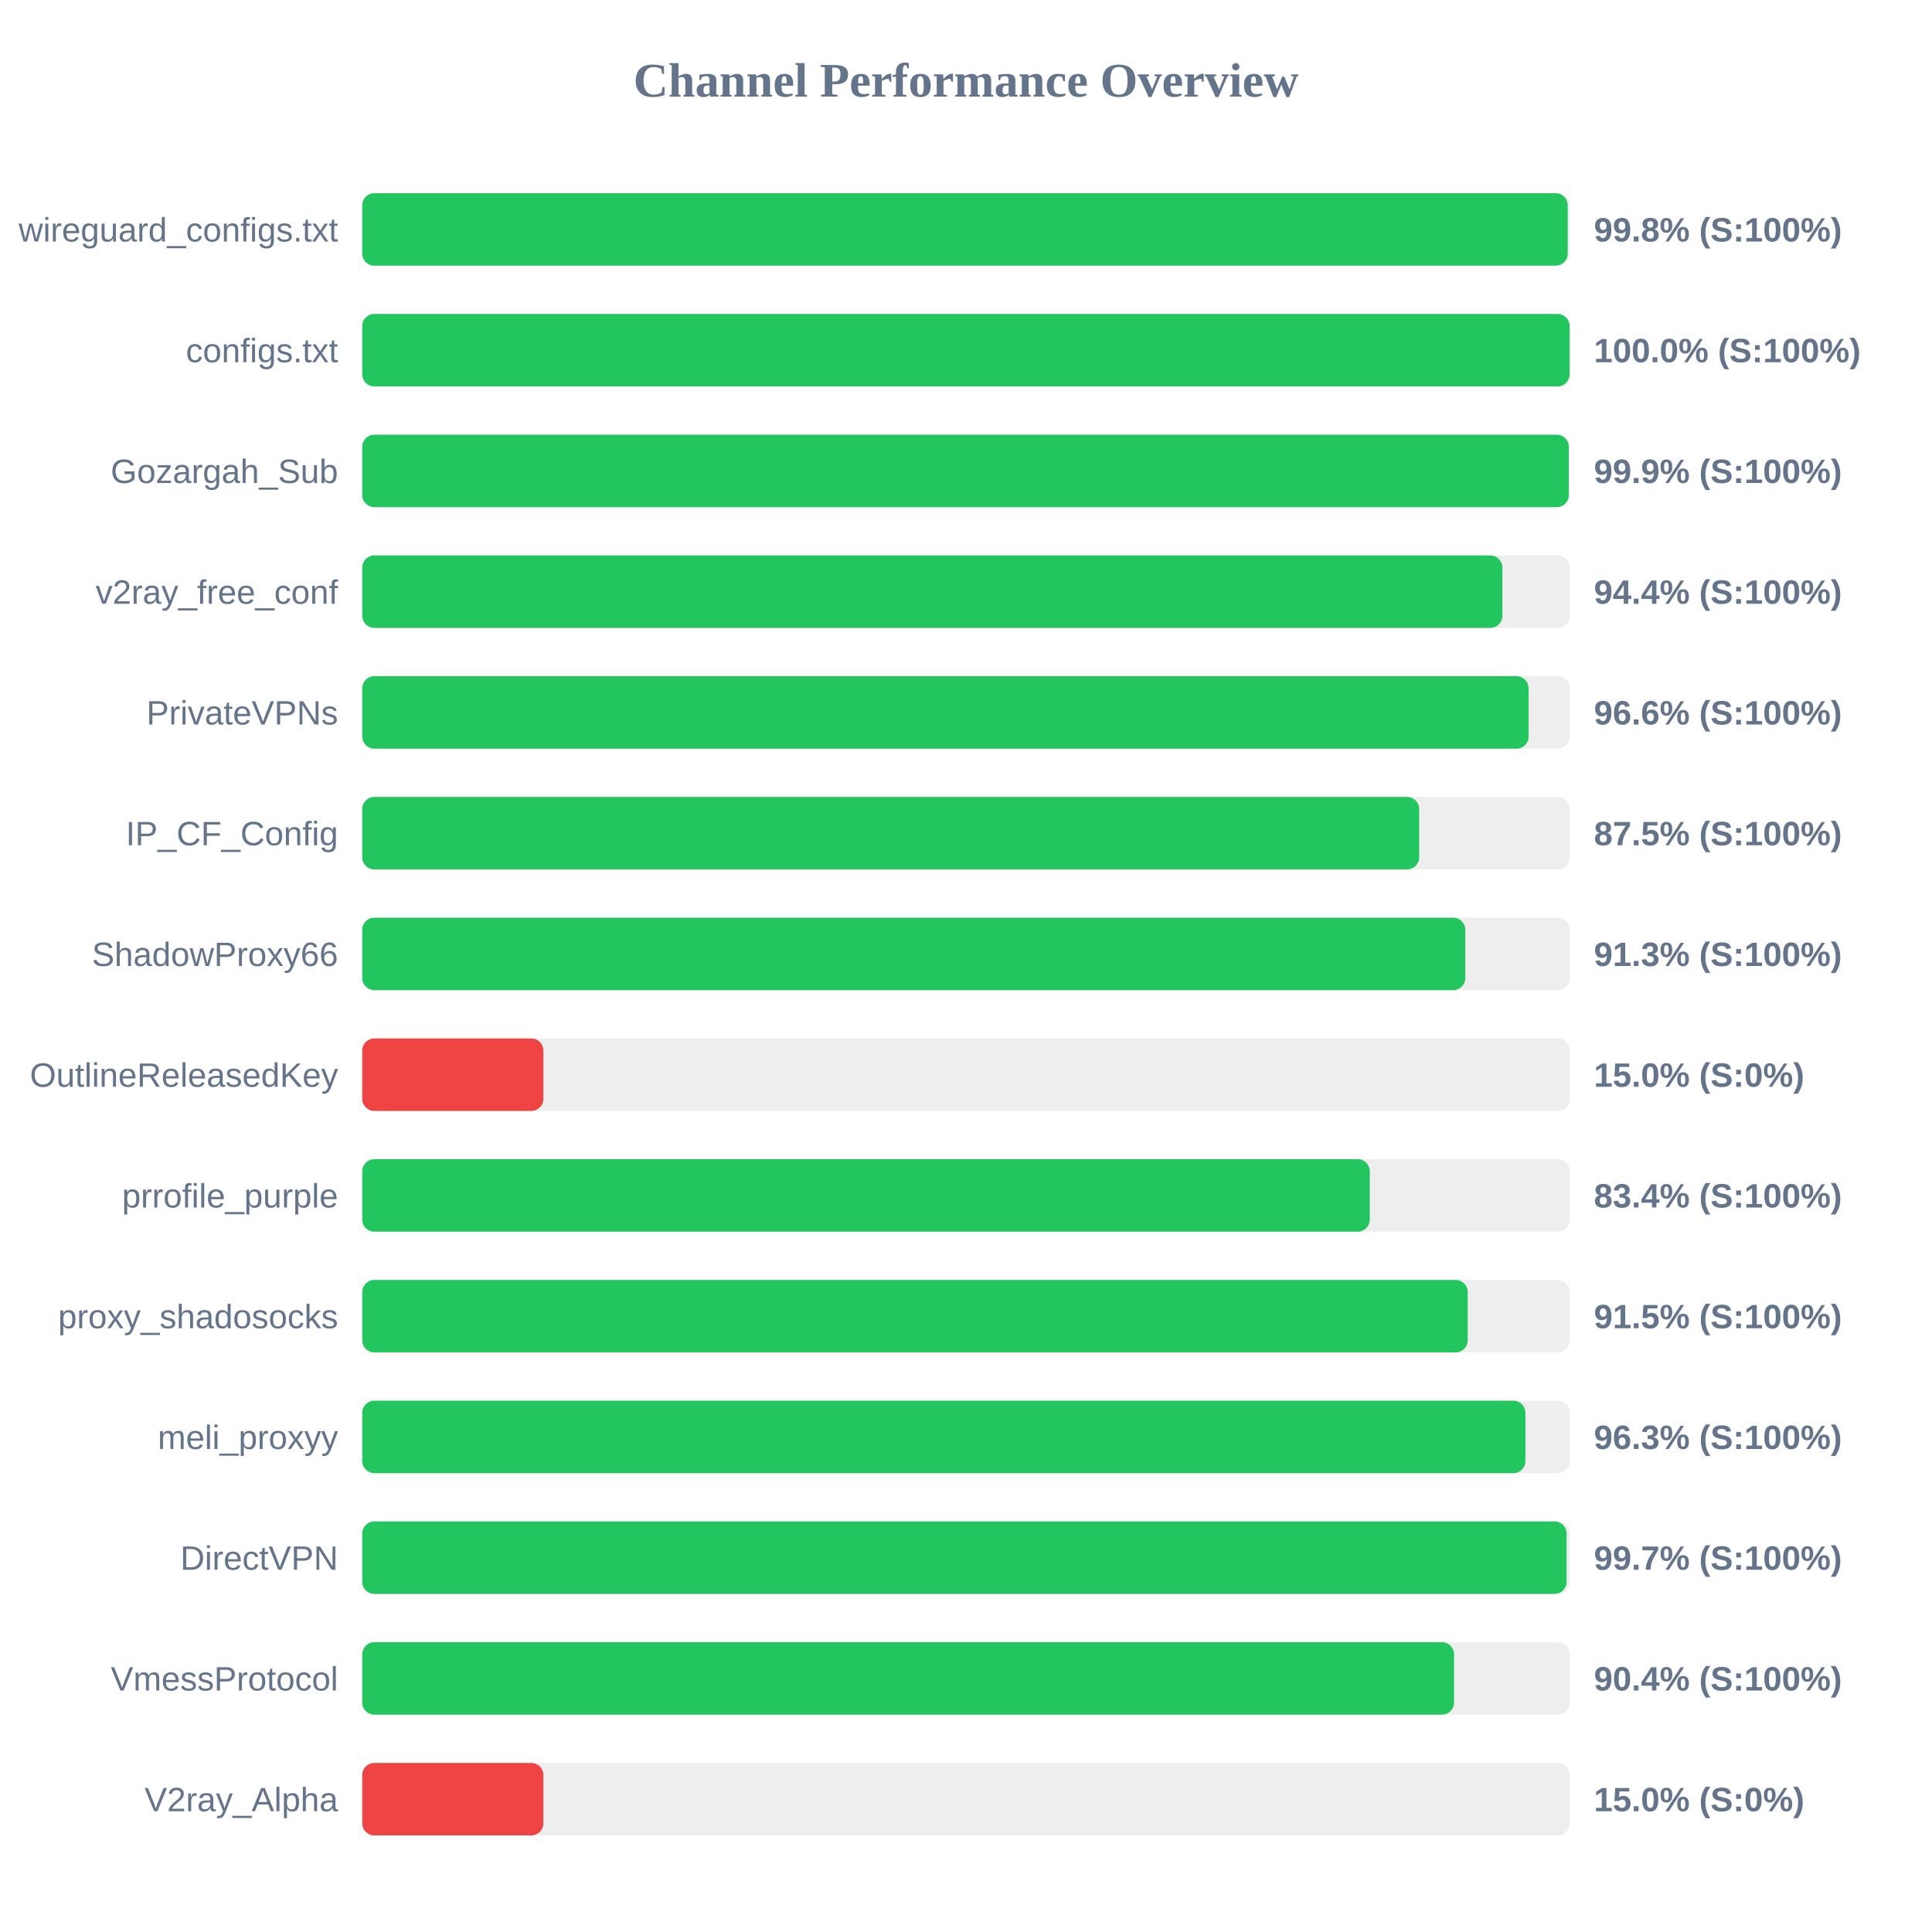
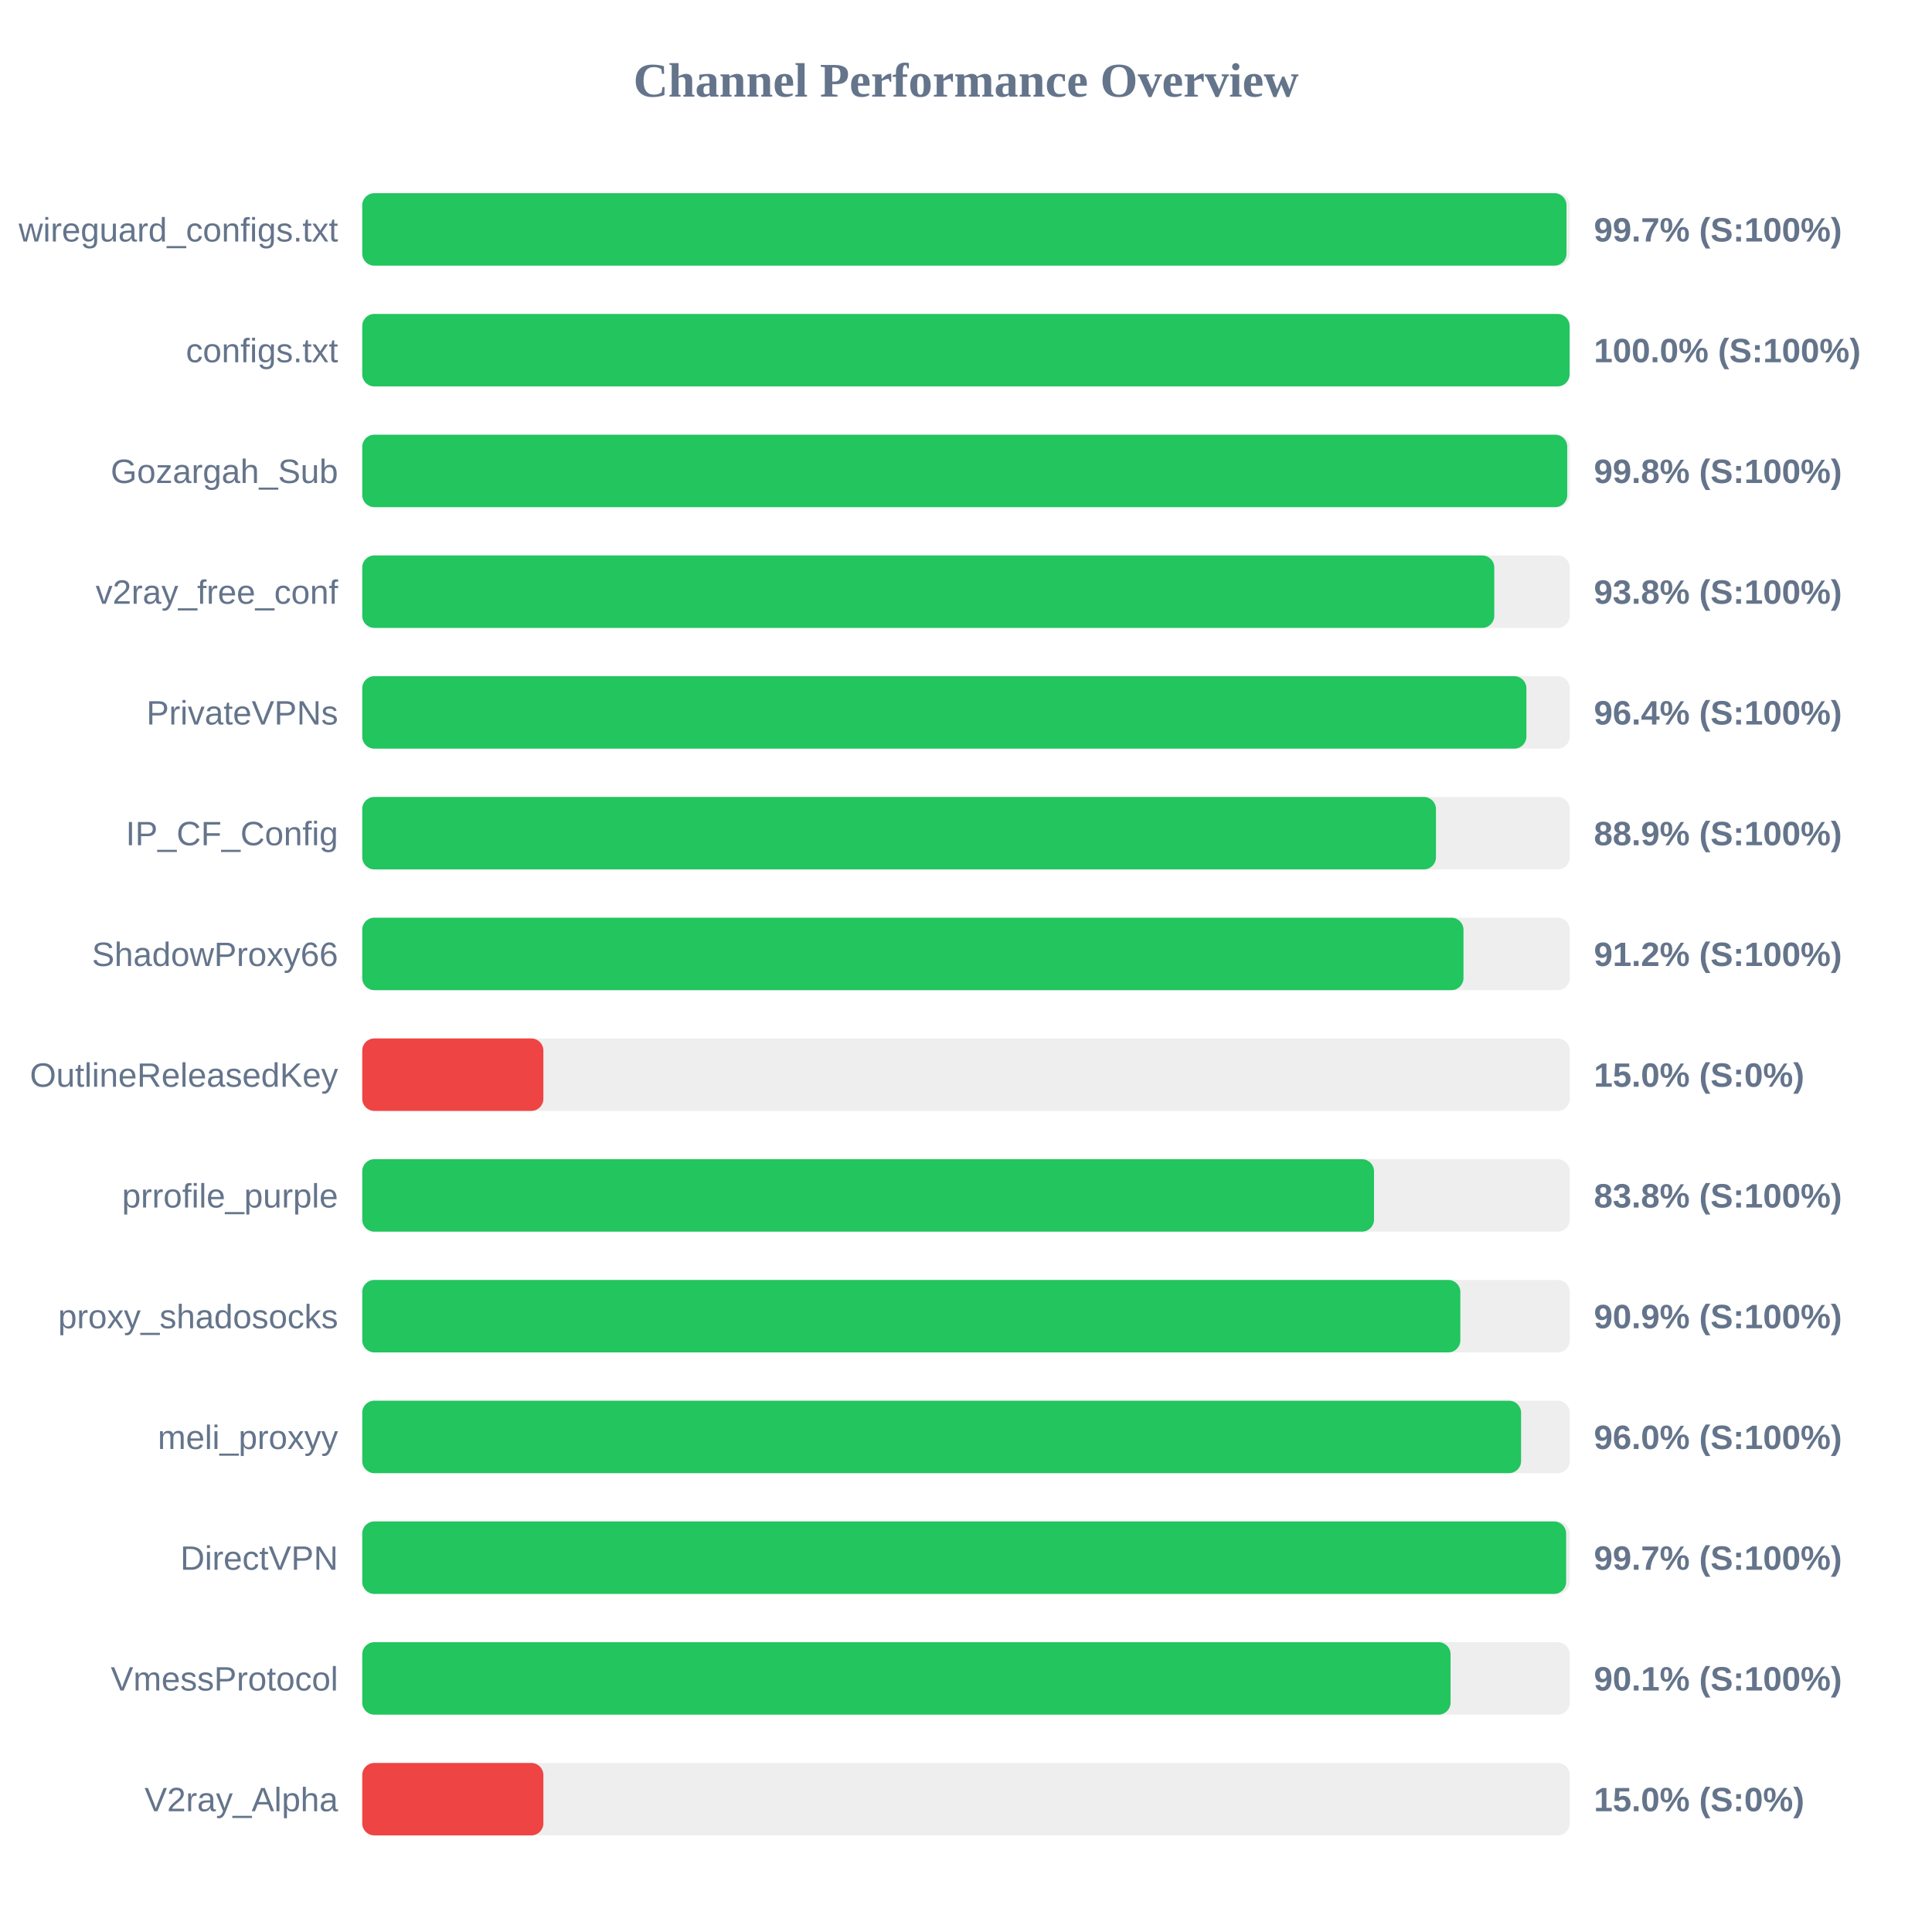
<svg xmlns="http://www.w3.org/2000/svg" width="800" height="800" version="1.1">
  <style>
        .row { font: 14px Arial; fill: #64748b; }
        .score { font: bold 14px Arial; fill: #64748b; }
    </style>
  <text x="400" y="40" text-anchor="middle" font-size="20px" font-weight="bold" fill="#64748b">Channel Performance Overview</text>
  <rect x="150" y="80" width="500" height="30" fill="#eee" rx="5" />
-   <rect x="150" y="80" width="499.15" height="30" fill="#22c55e" rx="5" />
+   <rect x="150" y="80" width="498.65" height="30" fill="#22c55e" rx="5" />
  <text x="140" y="100" text-anchor="end" class="row">wireguard_configs.txt</text>
-   <text x="660" y="100" text-anchor="start" class="score">99.8% (S:100%)</text>
+   <text x="660" y="100" text-anchor="start" class="score">99.7% (S:100%)</text>
  <rect x="150" y="130" width="500" height="30" fill="#eee" rx="5" />
  <rect x="150" y="130" width="499.95" height="30" fill="#22c55e" rx="5" />
  <text x="140" y="150" text-anchor="end" class="row">configs.txt</text>
  <text x="660" y="150" text-anchor="start" class="score">100.0% (S:100%)</text>
  <rect x="150" y="180" width="500" height="30" fill="#eee" rx="5" />
-   <rect x="150" y="180" width="499.6" height="30" fill="#22c55e" rx="5" />
+   <rect x="150" y="180" width="498.95" height="30" fill="#22c55e" rx="5" />
  <text x="140" y="200" text-anchor="end" class="row">Gozargah_Sub</text>
-   <text x="660" y="200" text-anchor="start" class="score">99.9% (S:100%)</text>
+   <text x="660" y="200" text-anchor="start" class="score">99.8% (S:100%)</text>
  <rect x="150" y="230" width="500" height="30" fill="#eee" rx="5" />
-   <rect x="150" y="230" width="472.1" height="30" fill="#22c55e" rx="5" />
+   <rect x="150" y="230" width="468.75" height="30" fill="#22c55e" rx="5" />
  <text x="140" y="250" text-anchor="end" class="row">v2ray_free_conf</text>
-   <text x="660" y="250" text-anchor="start" class="score">94.4% (S:100%)</text>
+   <text x="660" y="250" text-anchor="start" class="score">93.8% (S:100%)</text>
  <rect x="150" y="280" width="500" height="30" fill="#eee" rx="5" />
-   <rect x="150" y="280" width="482.95" height="30" fill="#22c55e" rx="5" />
+   <rect x="150" y="280" width="482.05" height="30" fill="#22c55e" rx="5" />
  <text x="140" y="300" text-anchor="end" class="row">PrivateVPNs</text>
-   <text x="660" y="300" text-anchor="start" class="score">96.6% (S:100%)</text>
+   <text x="660" y="300" text-anchor="start" class="score">96.4% (S:100%)</text>
  <rect x="150" y="330" width="500" height="30" fill="#eee" rx="5" />
-   <rect x="150" y="330" width="437.65" height="30" fill="#22c55e" rx="5" />
+   <rect x="150" y="330" width="444.6" height="30" fill="#22c55e" rx="5" />
  <text x="140" y="350" text-anchor="end" class="row">IP_CF_Config</text>
-   <text x="660" y="350" text-anchor="start" class="score">87.5% (S:100%)</text>
+   <text x="660" y="350" text-anchor="start" class="score">88.9% (S:100%)</text>
  <rect x="150" y="380" width="500" height="30" fill="#eee" rx="5" />
-   <rect x="150" y="380" width="456.75" height="30" fill="#22c55e" rx="5" />
+   <rect x="150" y="380" width="456.0" height="30" fill="#22c55e" rx="5" />
  <text x="140" y="400" text-anchor="end" class="row">ShadowProxy66</text>
-   <text x="660" y="400" text-anchor="start" class="score">91.3% (S:100%)</text>
+   <text x="660" y="400" text-anchor="start" class="score">91.2% (S:100%)</text>
  <rect x="150" y="430" width="500" height="30" fill="#eee" rx="5" />
  <rect x="150" y="430" width="75.0" height="30" fill="#ef4444" rx="5" />
  <text x="140" y="450" text-anchor="end" class="row">OutlineReleasedKey</text>
  <text x="660" y="450" text-anchor="start" class="score">15.0% (S:0%)</text>
  <rect x="150" y="480" width="500" height="30" fill="#eee" rx="5" />
-   <rect x="150" y="480" width="417.2" height="30" fill="#22c55e" rx="5" />
+   <rect x="150" y="480" width="418.95" height="30" fill="#22c55e" rx="5" />
  <text x="140" y="500" text-anchor="end" class="row">prrofile_purple</text>
-   <text x="660" y="500" text-anchor="start" class="score">83.4% (S:100%)</text>
+   <text x="660" y="500" text-anchor="start" class="score">83.8% (S:100%)</text>
  <rect x="150" y="530" width="500" height="30" fill="#eee" rx="5" />
-   <rect x="150" y="530" width="457.75" height="30" fill="#22c55e" rx="5" />
+   <rect x="150" y="530" width="454.7" height="30" fill="#22c55e" rx="5" />
  <text x="140" y="550" text-anchor="end" class="row">proxy_shadosocks</text>
-   <text x="660" y="550" text-anchor="start" class="score">91.5% (S:100%)</text>
+   <text x="660" y="550" text-anchor="start" class="score">90.9% (S:100%)</text>
  <rect x="150" y="580" width="500" height="30" fill="#eee" rx="5" />
-   <rect x="150" y="580" width="481.65" height="30" fill="#22c55e" rx="5" />
+   <rect x="150" y="580" width="479.85" height="30" fill="#22c55e" rx="5" />
  <text x="140" y="600" text-anchor="end" class="row">meli_proxyy</text>
-   <text x="660" y="600" text-anchor="start" class="score">96.3% (S:100%)</text>
+   <text x="660" y="600" text-anchor="start" class="score">96.0% (S:100%)</text>
  <rect x="150" y="630" width="500" height="30" fill="#eee" rx="5" />
-   <rect x="150" y="630" width="498.7" height="30" fill="#22c55e" rx="5" />
+   <rect x="150" y="630" width="498.5" height="30" fill="#22c55e" rx="5" />
  <text x="140" y="650" text-anchor="end" class="row">DirectVPN</text>
  <text x="660" y="650" text-anchor="start" class="score">99.7% (S:100%)</text>
  <rect x="150" y="680" width="500" height="30" fill="#eee" rx="5" />
-   <rect x="150" y="680" width="452.1" height="30" fill="#22c55e" rx="5" />
+   <rect x="150" y="680" width="450.65" height="30" fill="#22c55e" rx="5" />
  <text x="140" y="700" text-anchor="end" class="row">VmessProtocol</text>
-   <text x="660" y="700" text-anchor="start" class="score">90.4% (S:100%)</text>
+   <text x="660" y="700" text-anchor="start" class="score">90.1% (S:100%)</text>
  <rect x="150" y="730" width="500" height="30" fill="#eee" rx="5" />
  <rect x="150" y="730" width="75.0" height="30" fill="#ef4444" rx="5" />
  <text x="140" y="750" text-anchor="end" class="row">V2ray_Alpha</text>
  <text x="660" y="750" text-anchor="start" class="score">15.0% (S:0%)</text>
</svg>
